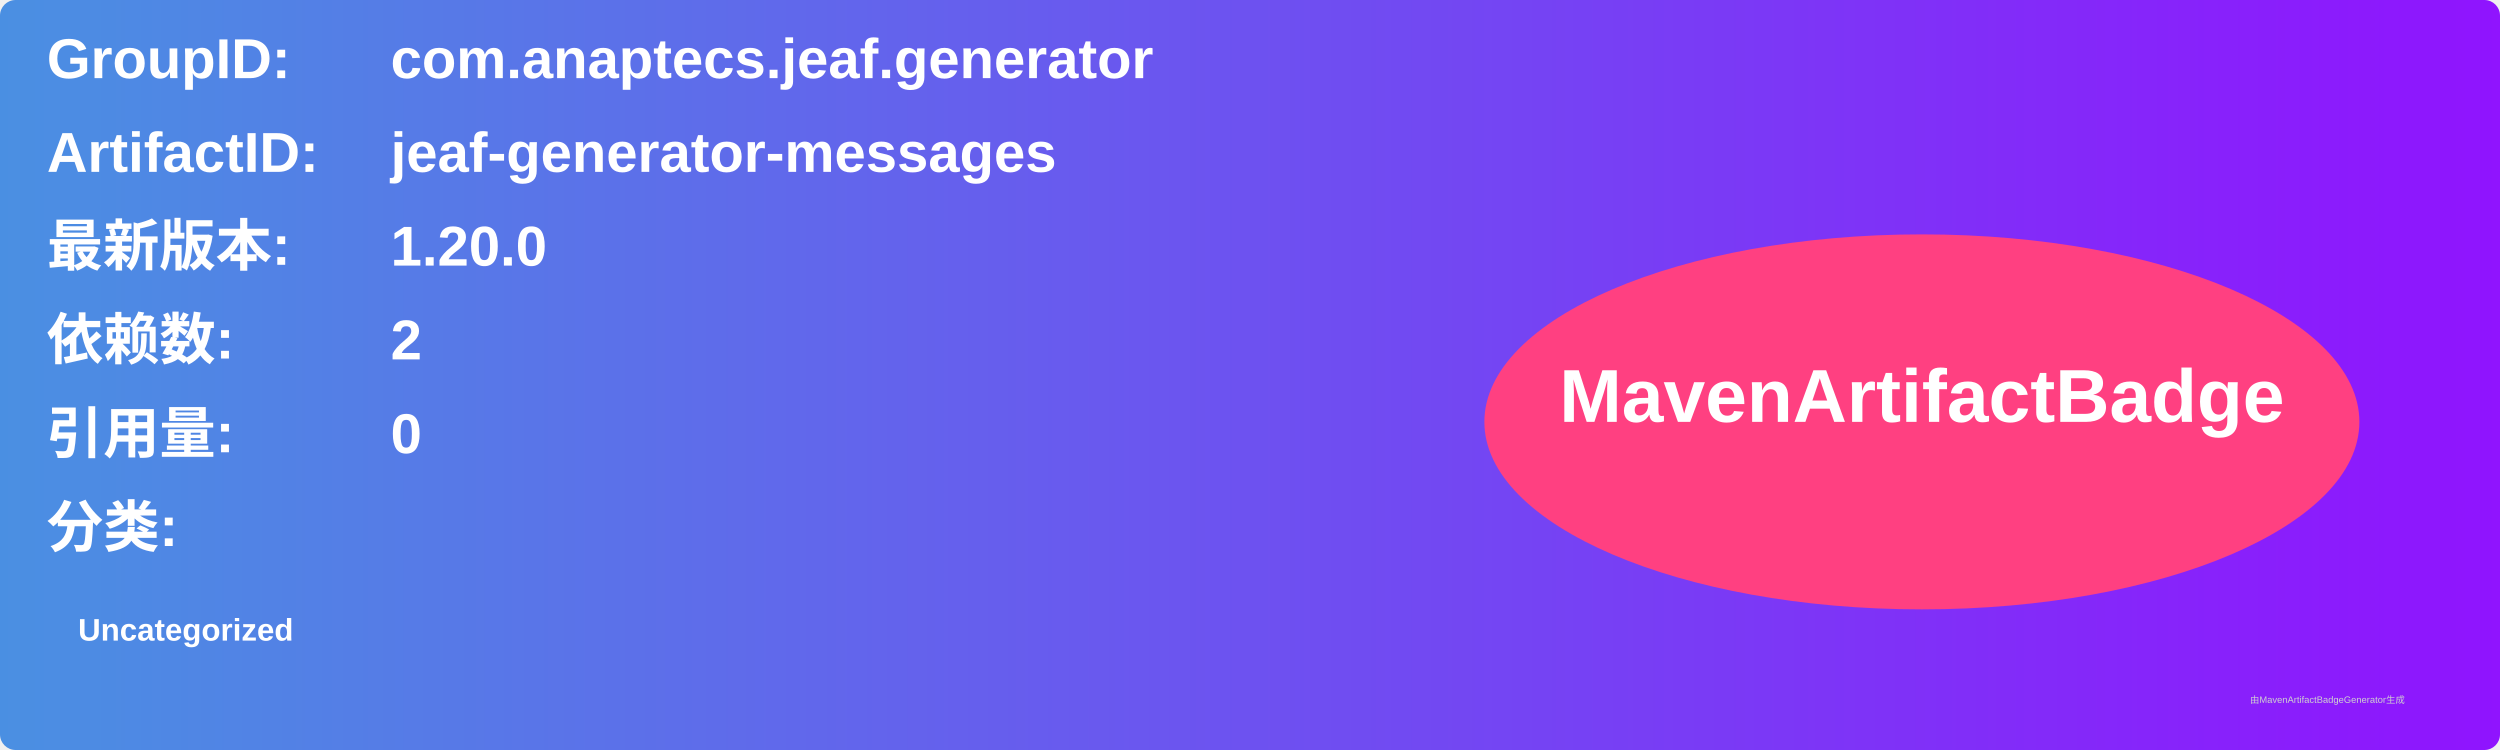
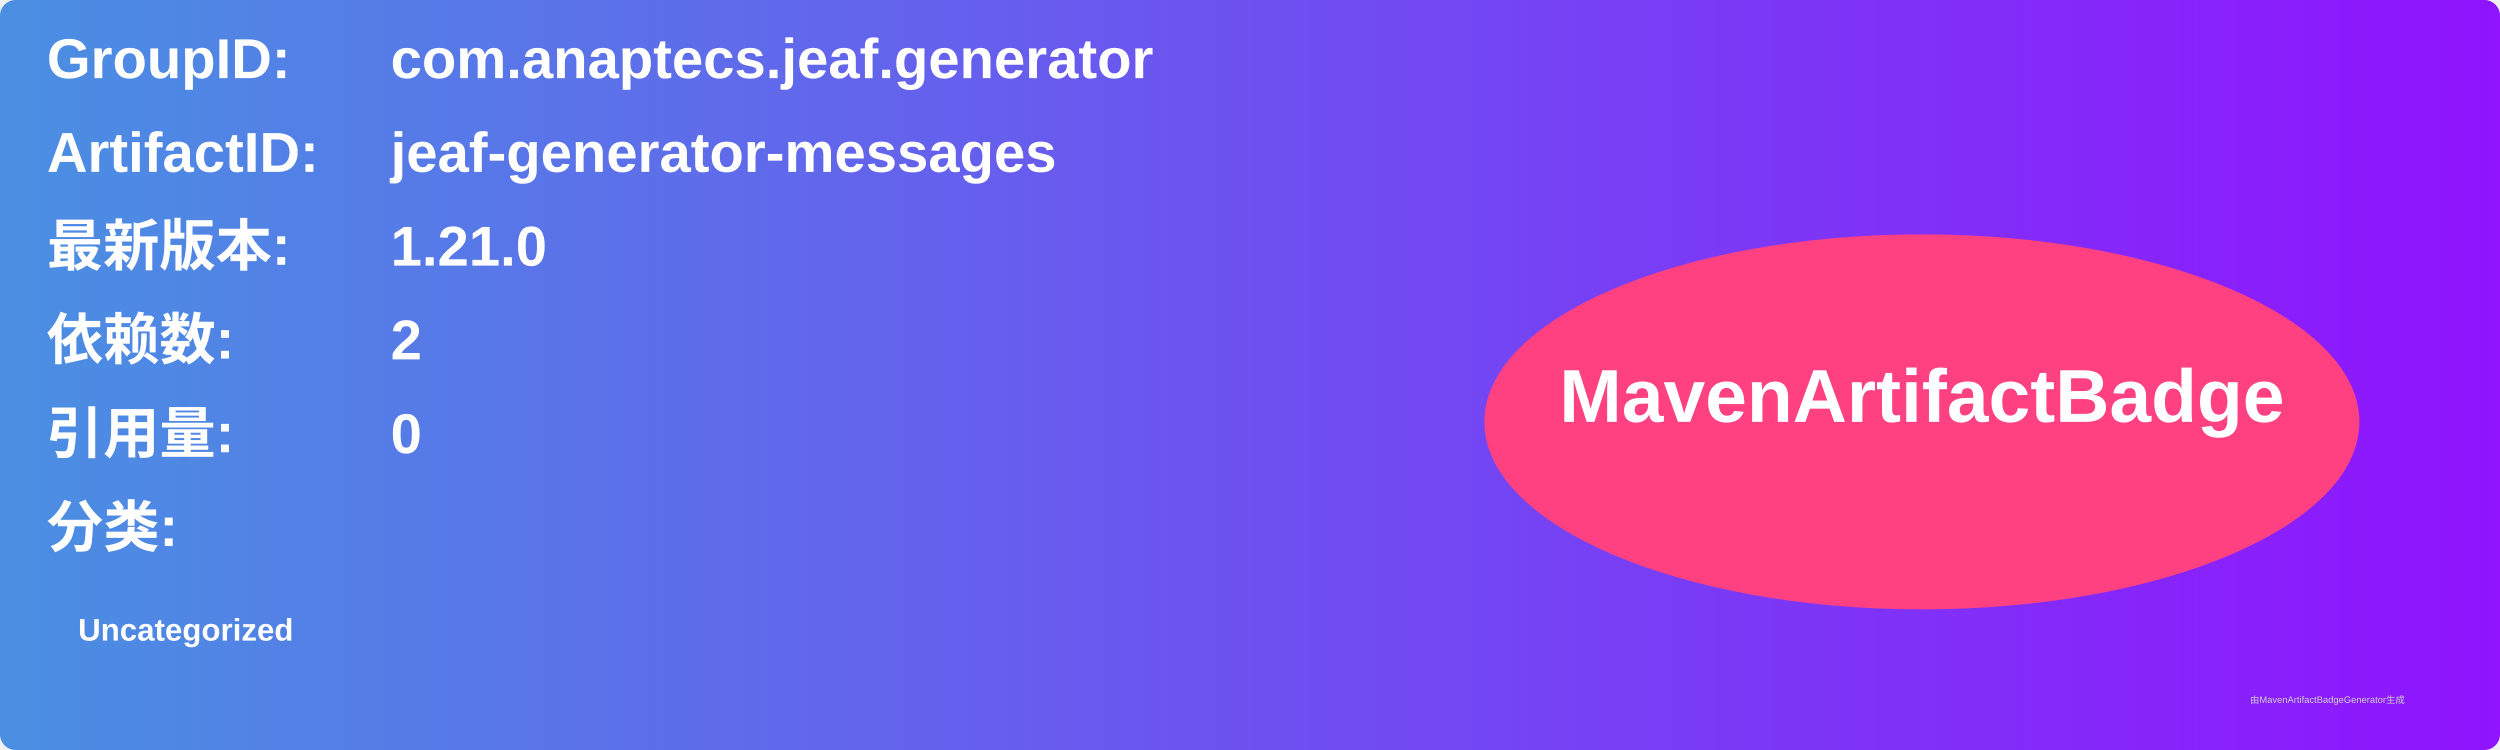
<svg xmlns="http://www.w3.org/2000/svg" width="800" height="240" viewBox="0 0 800 240">
  <linearGradient id="grad" x1="0%" y1="0%" x2="100%" y2="0%">
    <stop offset="0%" stop-color="#4a90e2" />
    <stop offset="100%" stop-color="#9013fe" />
  </linearGradient>
  <rect width="100%" height="100%" rx="5" ry="5" fill="url(#grad)" />
  <g transform="translate(15, 15)">
    <text x="0" y="10" font-family="Arial" font-size="18" fill="white" font-weight="bold" width="260">GroupID:</text>
    <text x="110" y="10" font-family="Arial" font-size="18" fill="white" font-weight="bold" width="460">com.anaptecs.jeaf.generator</text>
    <text x="0" y="40" font-family="Arial" font-size="18" fill="white" font-weight="bold" width="260">ArtifactID:</text>
    <text x="110" y="40" font-family="Arial" font-size="18" fill="white" font-weight="bold" width="460">jeaf-generator-messages</text>
    <text x="0" y="70" font-family="Arial" font-size="18" fill="white" font-weight="bold">最新版本:</text>
    <text x="110" y="70" font-family="Arial" font-size="18" fill="white" font-weight="bold">
-       <tspan font-weight="bold">1.20.0</tspan>
+       <tspan font-weight="bold">1.21.0</tspan>
    </text>
    <text x="0" y="100" font-family="Arial" font-size="18" fill="white" font-weight="bold">依赖数: </text>
    <text x="110" y="100" font-family="Arial" font-size="18" fill="white">
      <tspan font-weight="bold">2</tspan>
    </text>
    <text x="0" y="130" font-family="Arial" font-size="18" fill="white" font-weight="bold">引用量: </text>
    <text x="110" y="130" font-family="Arial" font-size="18" fill="white">
      <tspan font-weight="bold">0</tspan>
    </text>
    <text x="0" y="160" font-family="Arial" font-size="18" fill="white" font-weight="bold">分类:</text>
    <text x="10" y="190" font-family="Arial" font-size="10" fill="white">
      <tspan font-weight="bold">Uncategorized</tspan>
    </text>
    <ellipse cx="600" cy="120" rx="140" ry="60" fill="#ff4081" />
    <text x="600" y="120" text-anchor="middle" font-family="Arial" font-size="24" fill="white" font-weight="bold">MavenArtifactBadge</text>
  </g>
  <text x="720" y="225" font-family="Arial" font-size="3" fill="#d0d0d0">由MavenArtifactBadgeGenerator生成</text>
</svg>
